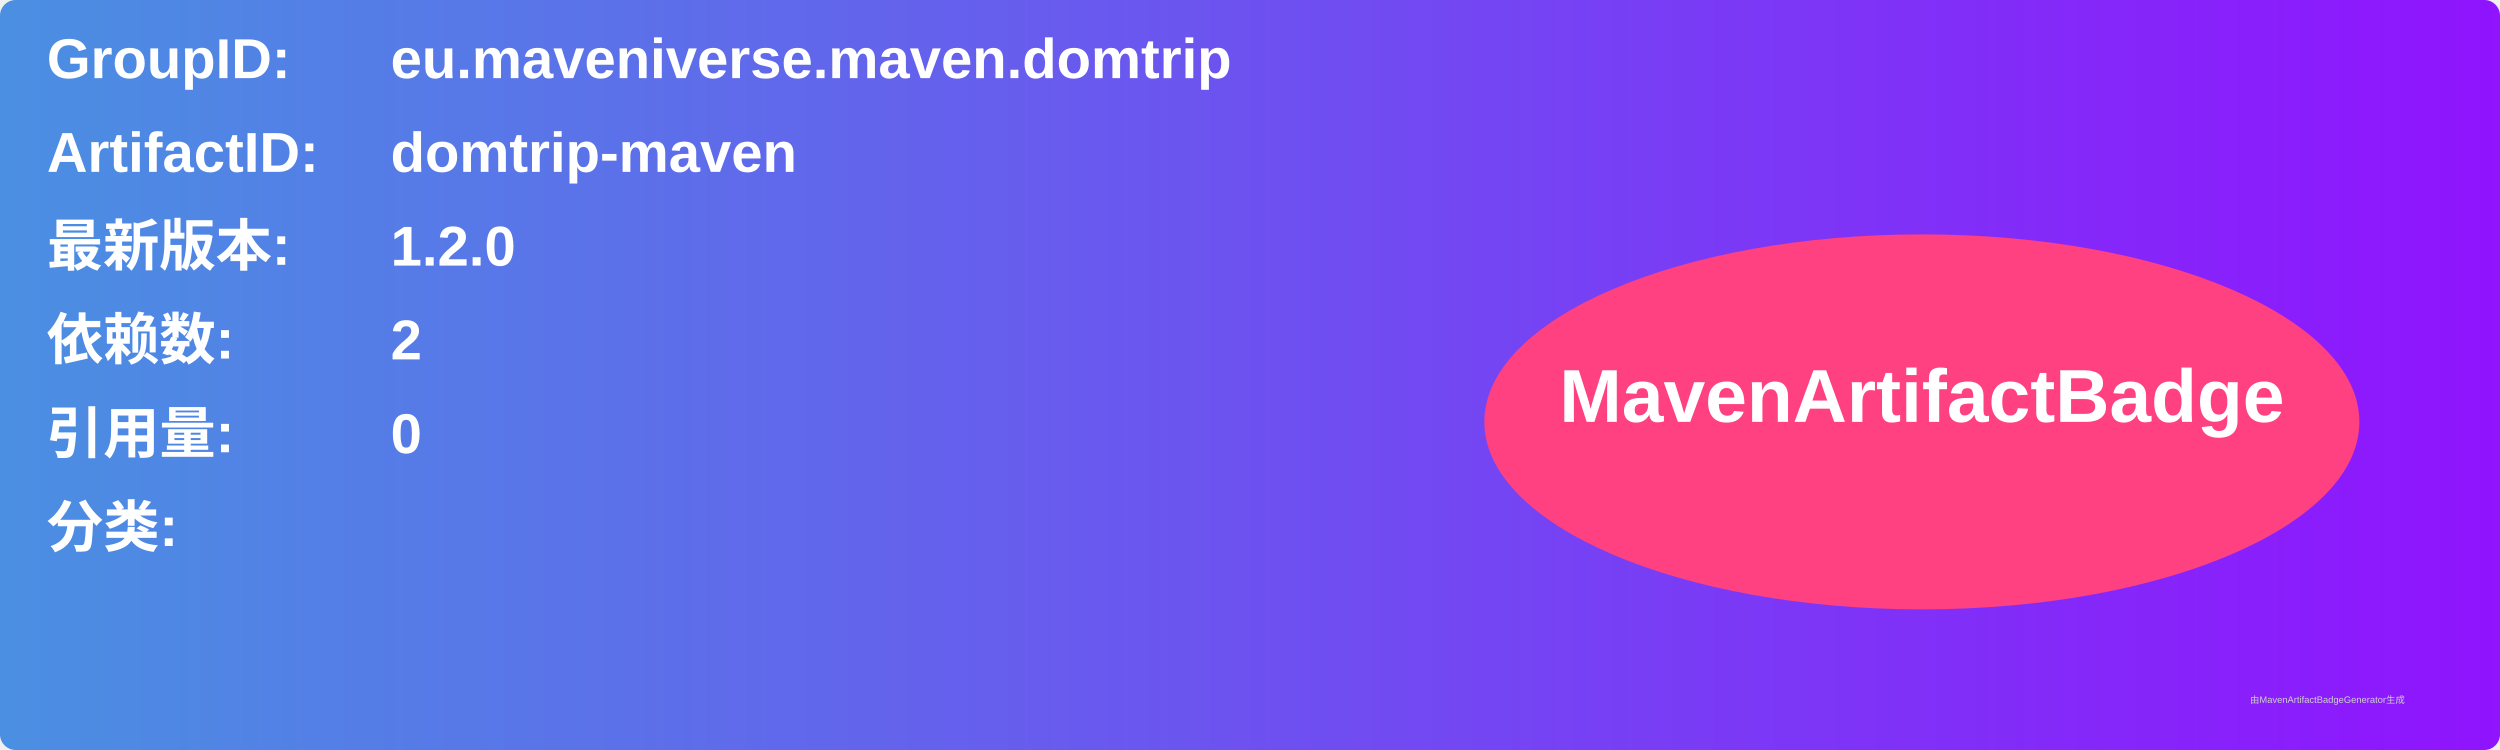
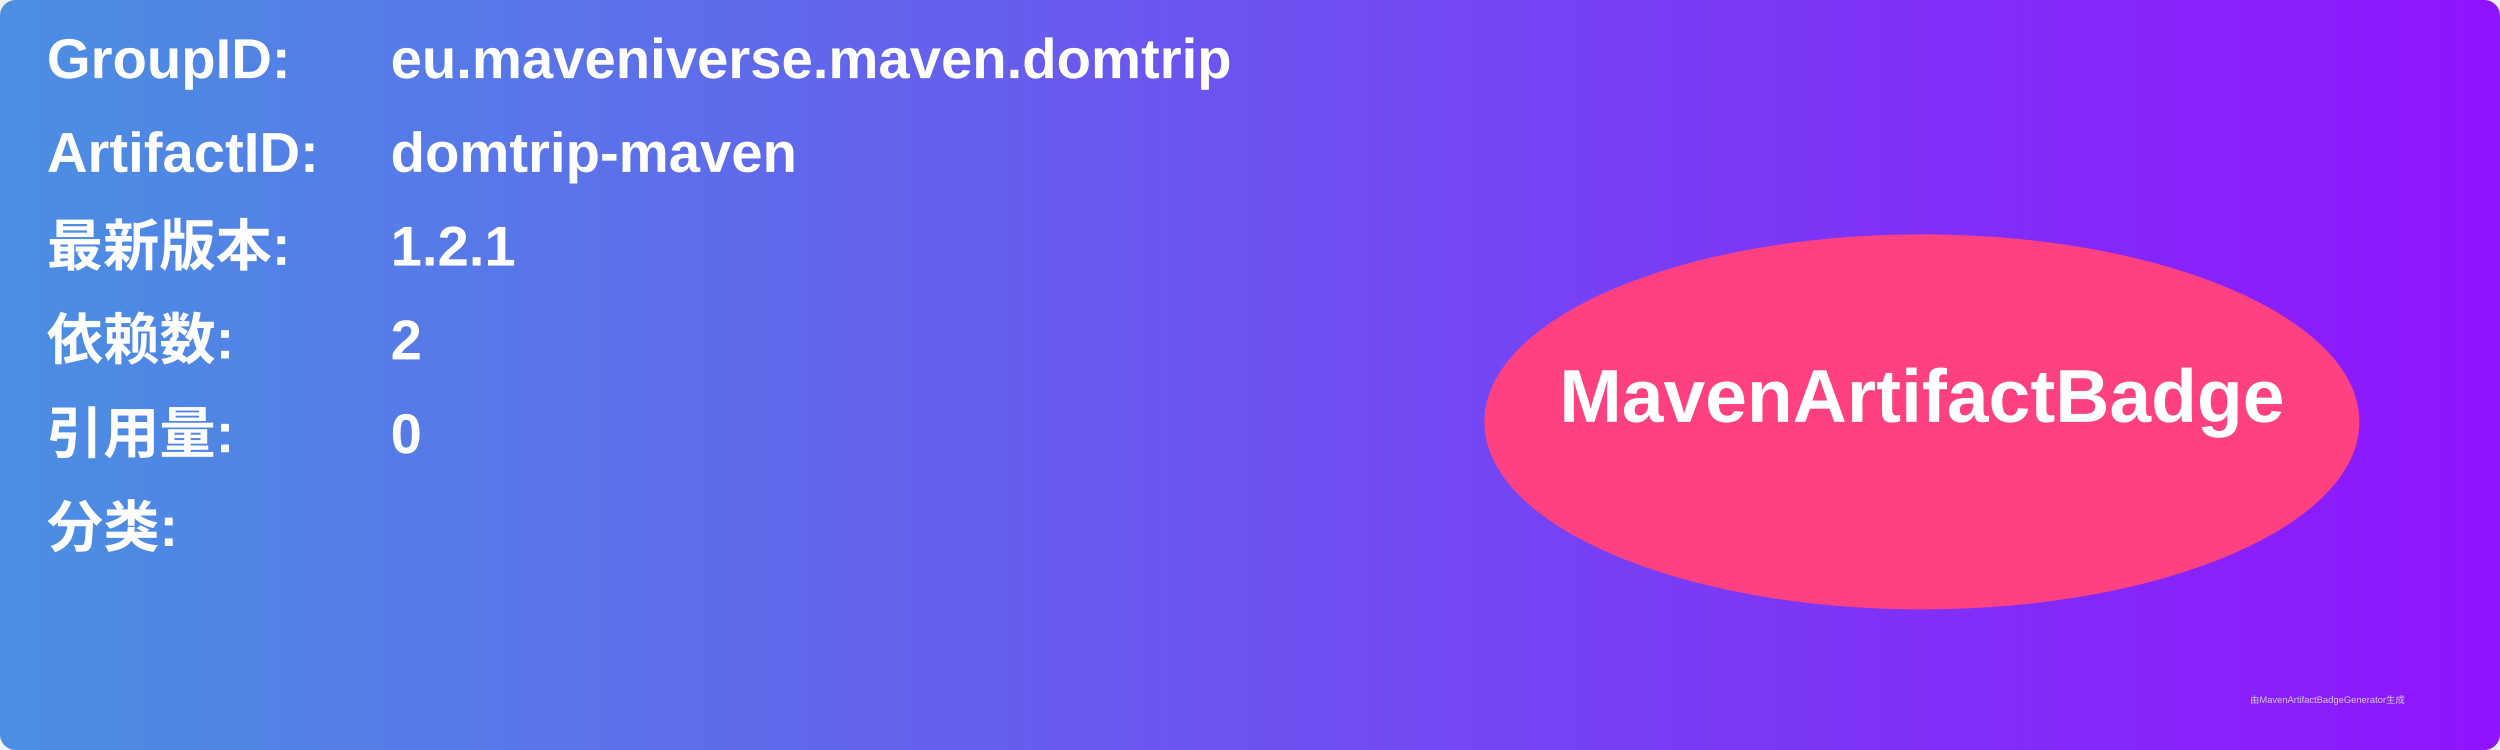
<svg xmlns="http://www.w3.org/2000/svg" width="800" height="240" viewBox="0 0 800 240">
  <linearGradient id="grad" x1="0%" y1="0%" x2="100%" y2="0%">
    <stop offset="0%" stop-color="#4a90e2" />
    <stop offset="100%" stop-color="#9013fe" />
  </linearGradient>
  <rect width="100%" height="100%" rx="5" ry="5" fill="url(#grad)" />
  <g transform="translate(15, 15)">
    <text x="0" y="10" font-family="Arial" font-size="18" fill="white" font-weight="bold" width="260">GroupID:</text>
    <text x="110" y="10" font-family="Arial" font-size="18" fill="white" font-weight="bold" width="460">eu.maveniverse.maven.domtrip</text>
    <text x="0" y="40" font-family="Arial" font-size="18" fill="white" font-weight="bold" width="260">ArtifactID:</text>
    <text x="110" y="40" font-family="Arial" font-size="18" fill="white" font-weight="bold" width="460">domtrip-maven</text>
    <text x="0" y="70" font-family="Arial" font-size="18" fill="white" font-weight="bold">最新版本:</text>
    <text x="110" y="70" font-family="Arial" font-size="18" fill="white" font-weight="bold">
-       <tspan font-weight="bold">1.2.0</tspan>
+       <tspan font-weight="bold">1.2.1</tspan>
    </text>
    <text x="0" y="100" font-family="Arial" font-size="18" fill="white" font-weight="bold">依赖数: </text>
    <text x="110" y="100" font-family="Arial" font-size="18" fill="white">
      <tspan font-weight="bold">2</tspan>
    </text>
    <text x="0" y="130" font-family="Arial" font-size="18" fill="white" font-weight="bold">引用量: </text>
    <text x="110" y="130" font-family="Arial" font-size="18" fill="white">
      <tspan font-weight="bold">0</tspan>
    </text>
    <text x="0" y="160" font-family="Arial" font-size="18" fill="white" font-weight="bold">分类:</text>
    <text x="10" y="190" font-family="Arial" font-size="10" fill="white">
      <tspan font-weight="bold" />
    </text>
    <ellipse cx="600" cy="120" rx="140" ry="60" fill="#ff4081" />
    <text x="600" y="120" text-anchor="middle" font-family="Arial" font-size="24" fill="white" font-weight="bold">MavenArtifactBadge</text>
  </g>
  <text x="720" y="225" font-family="Arial" font-size="3" fill="#d0d0d0">由MavenArtifactBadgeGenerator生成</text>
</svg>
